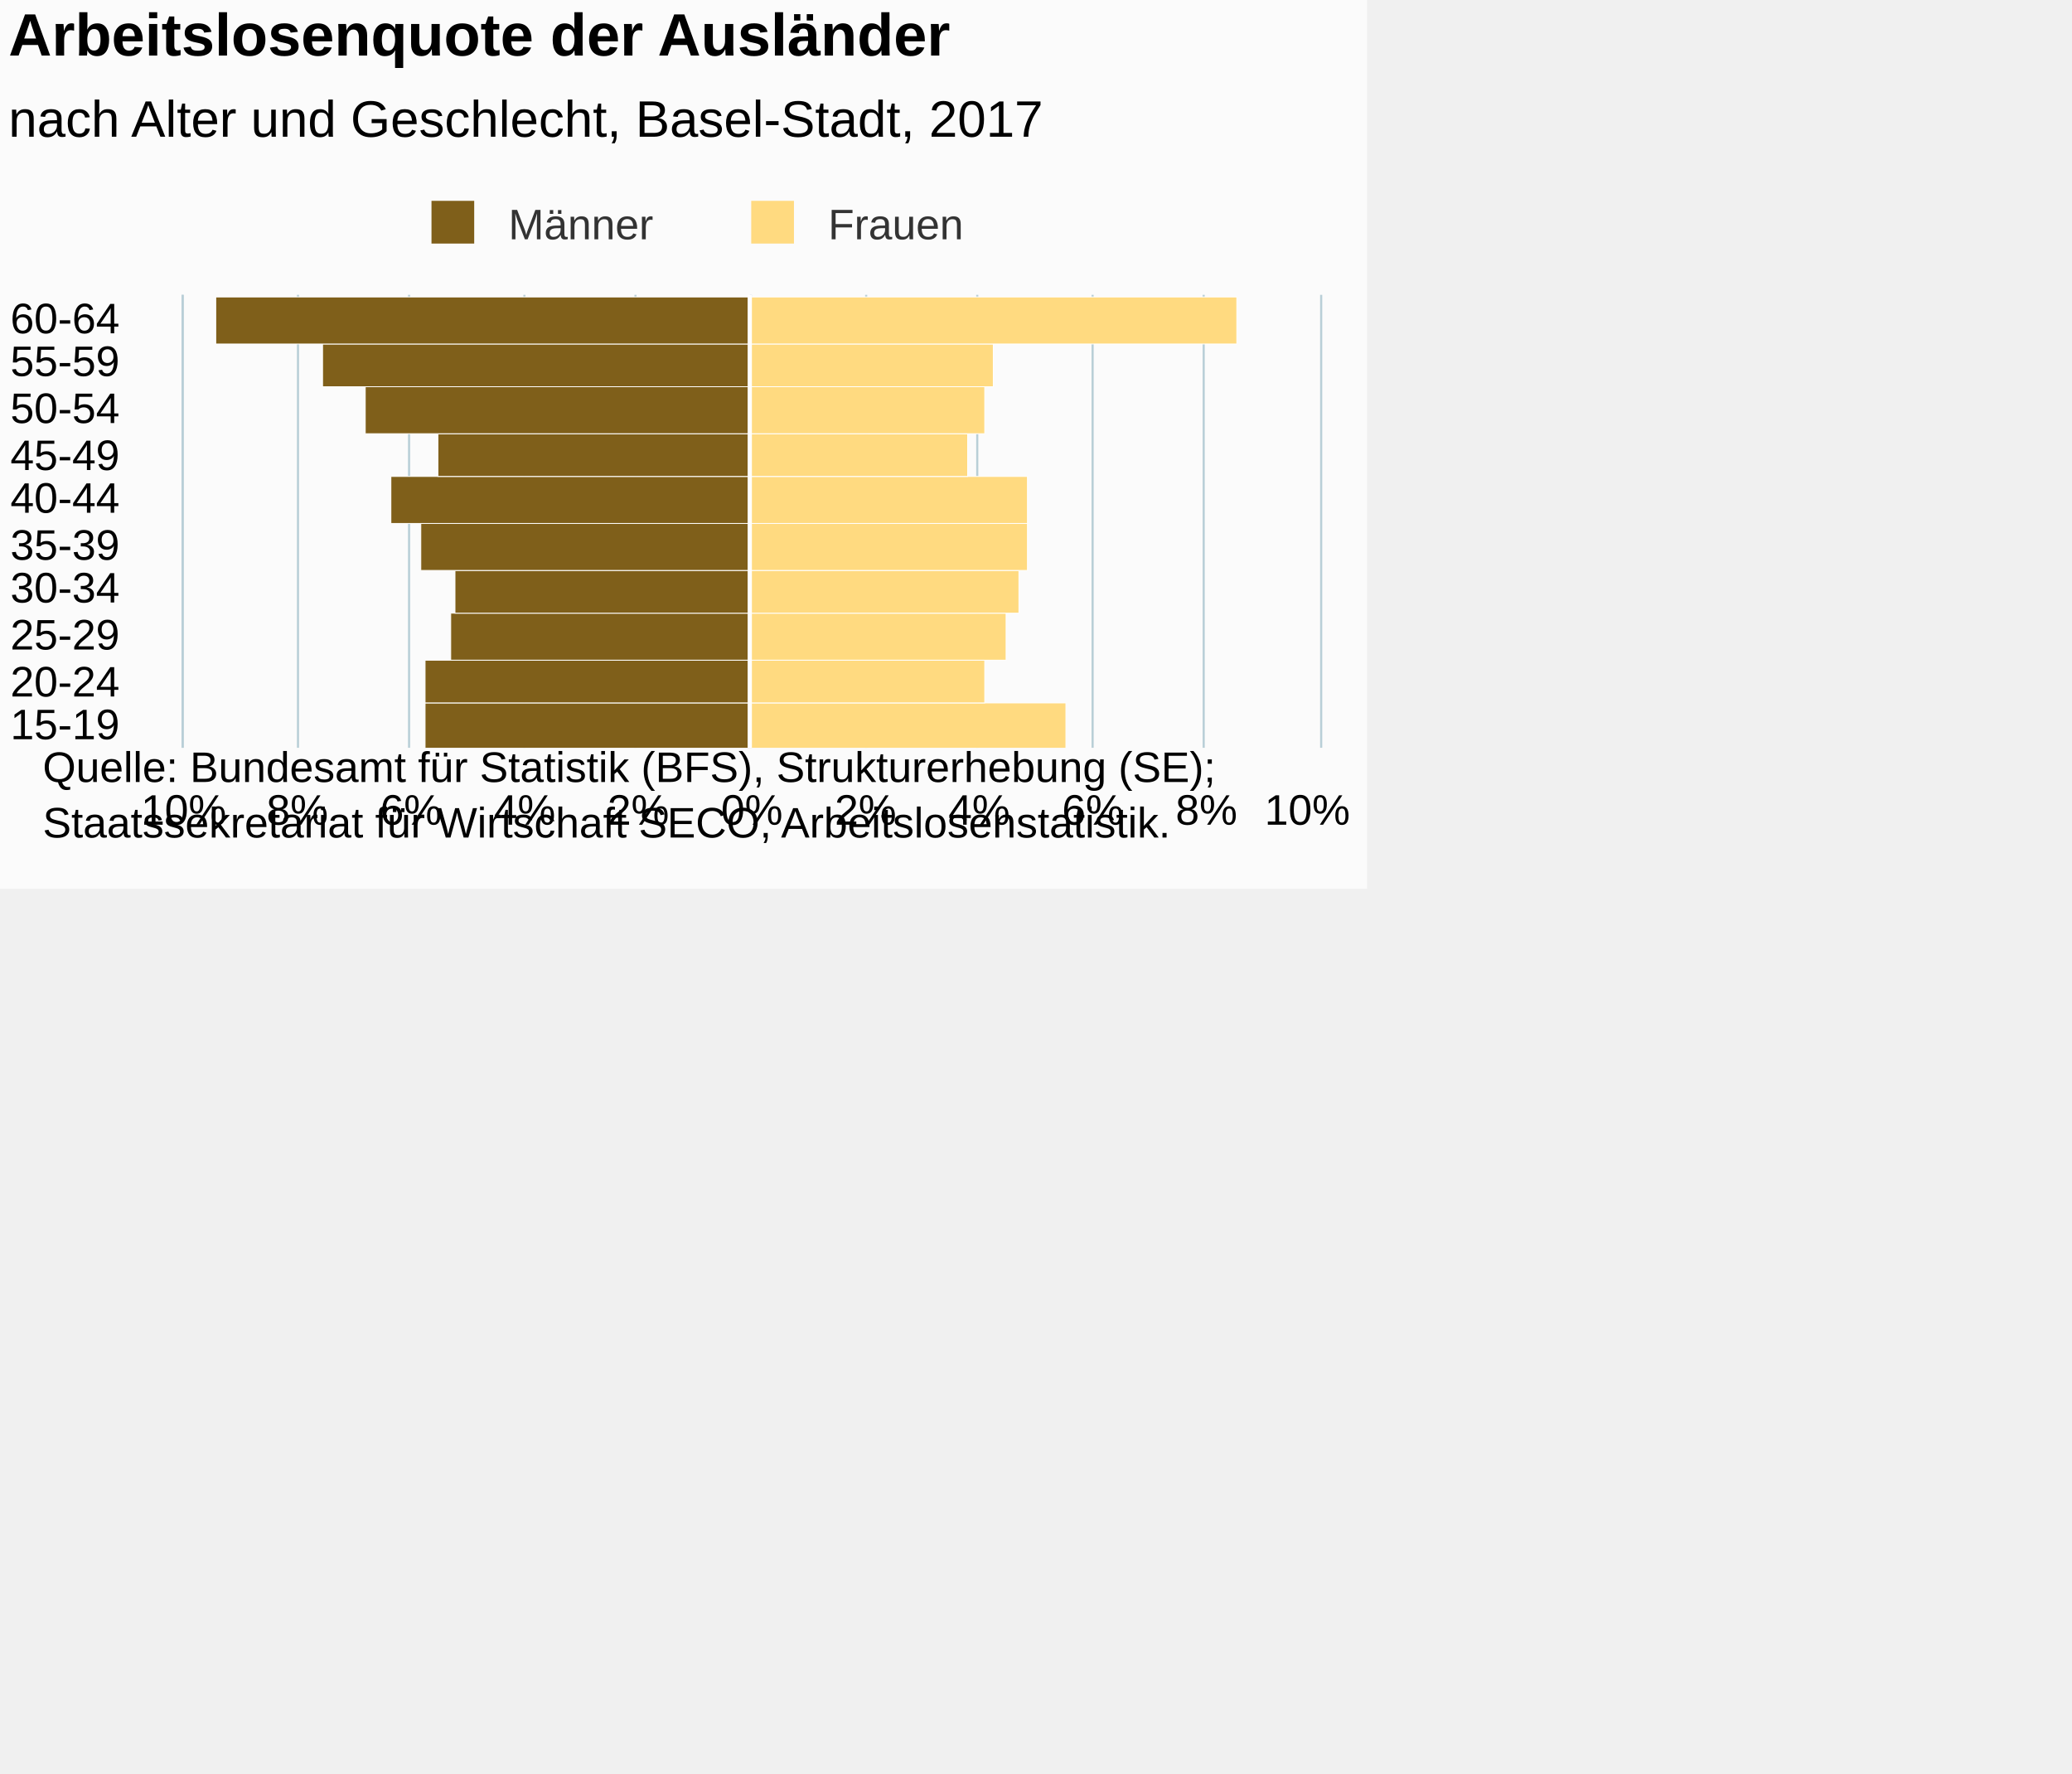
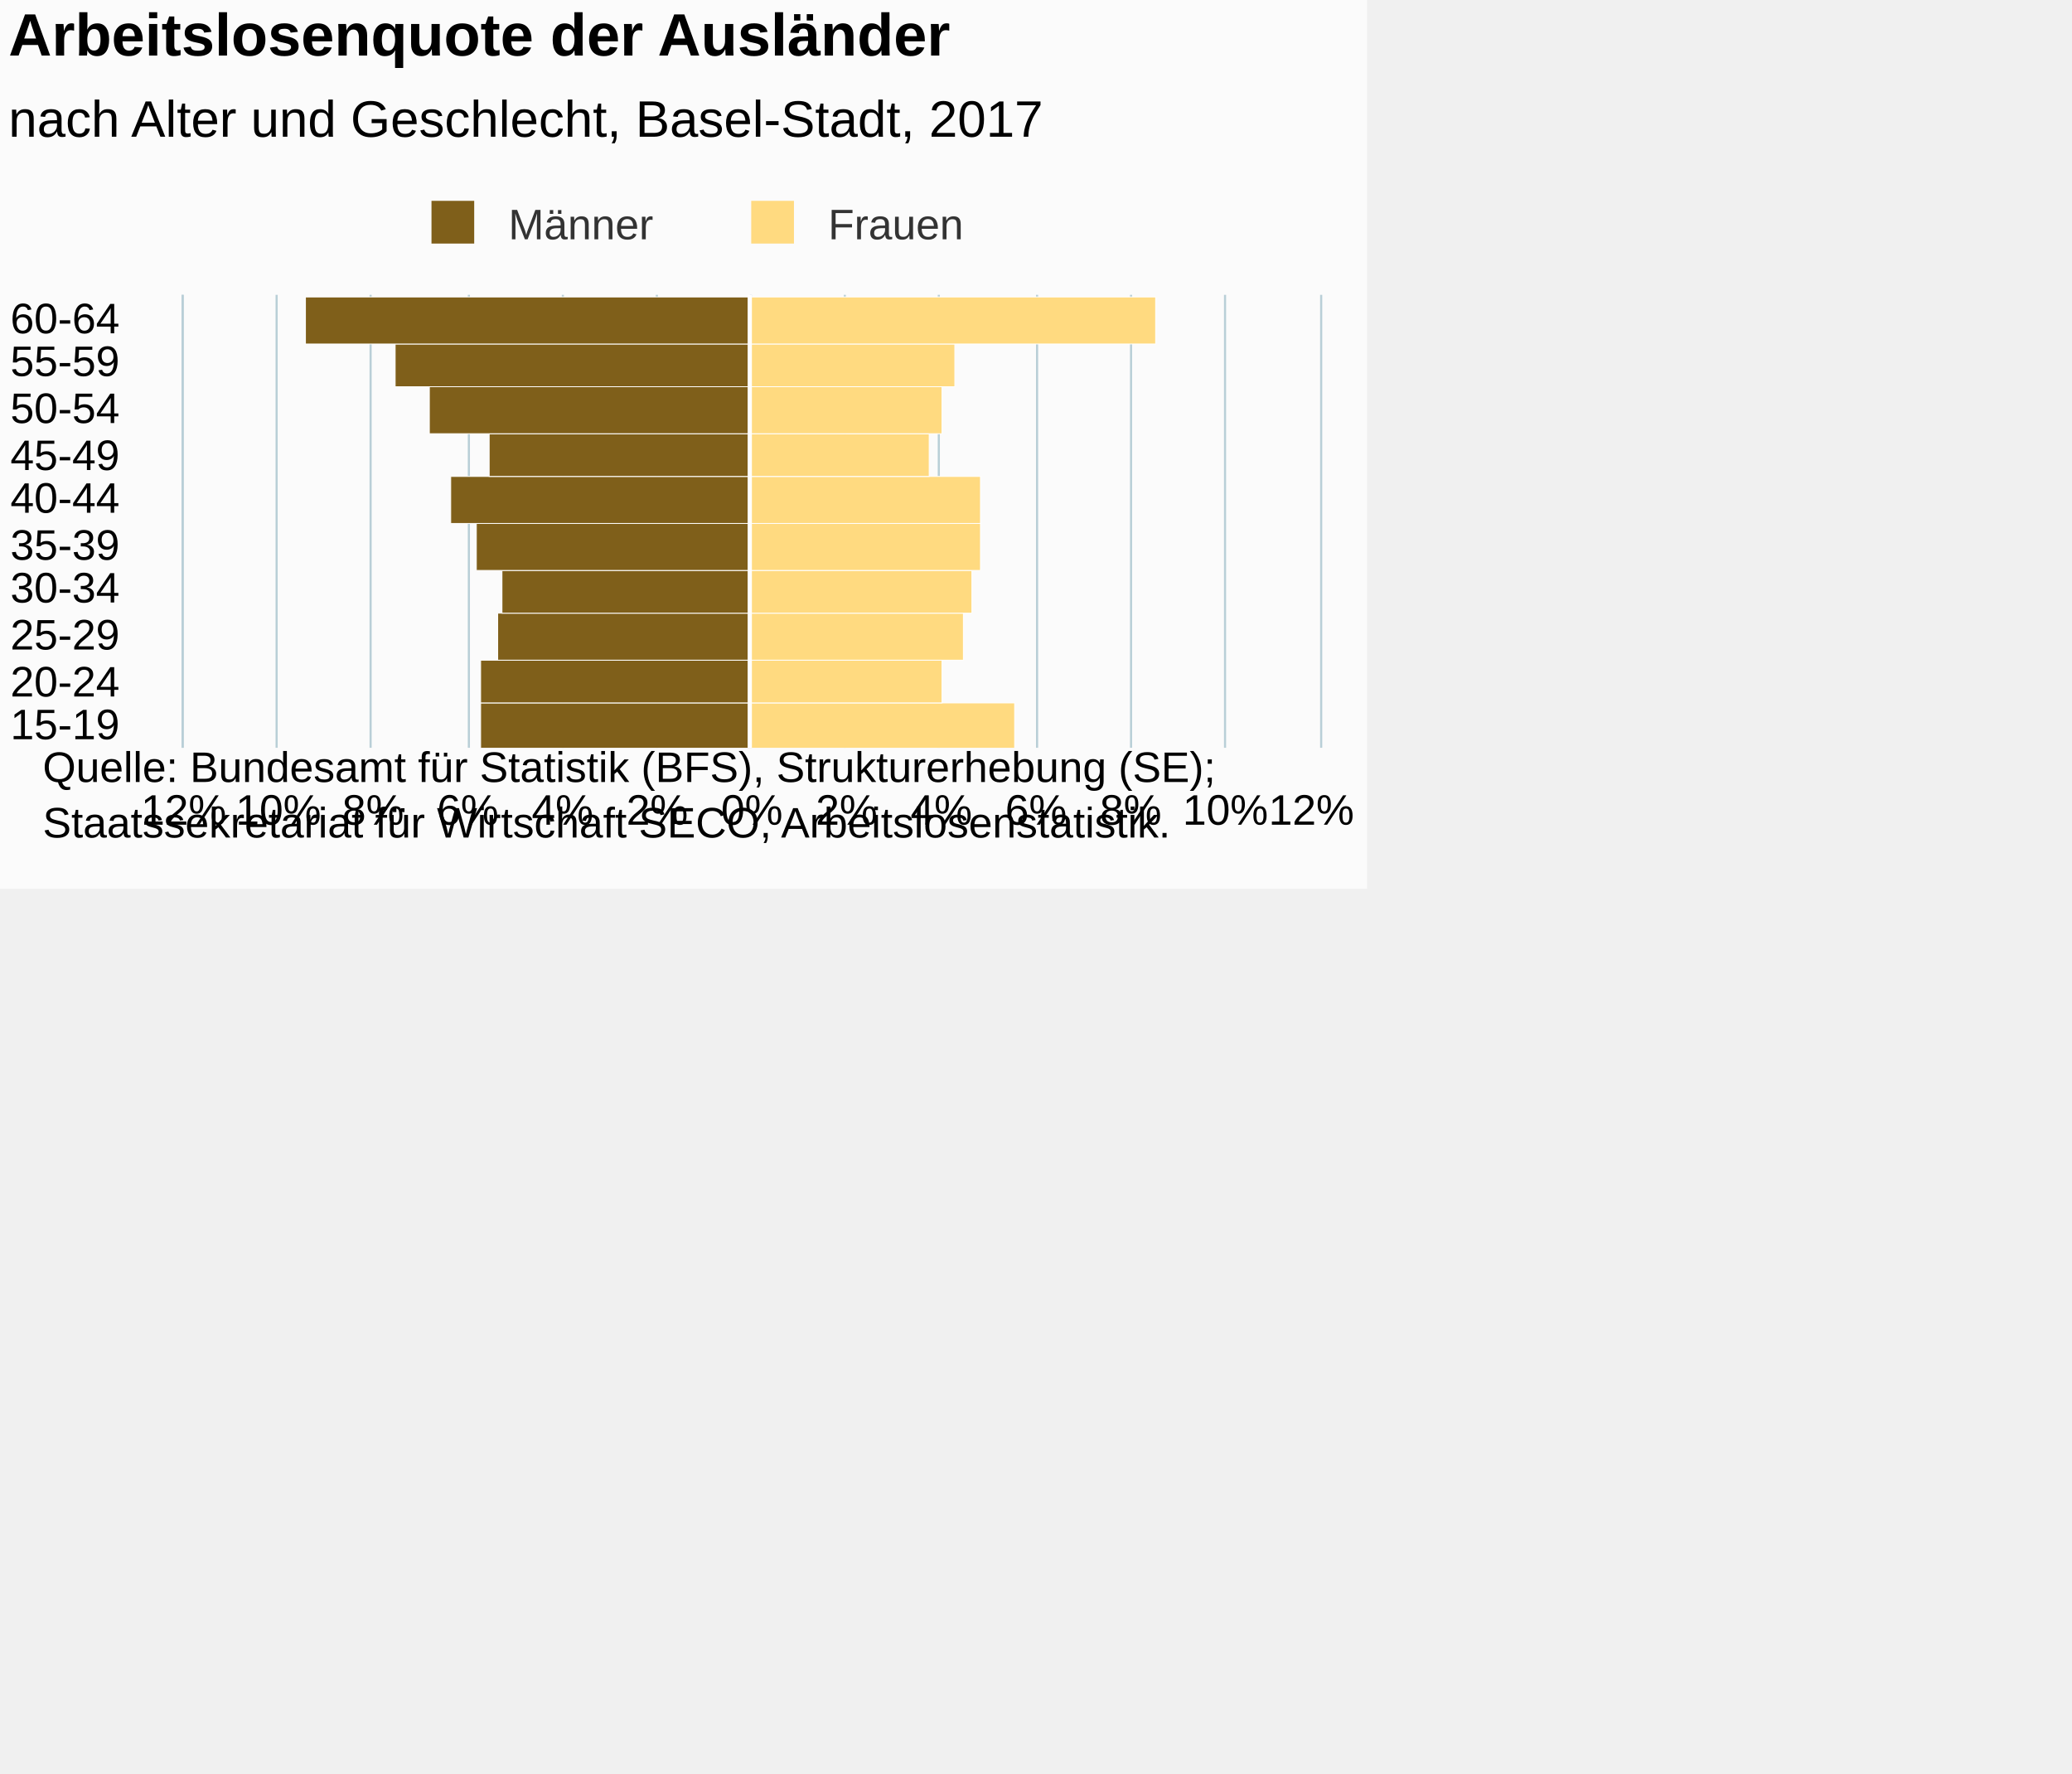
<svg xmlns="http://www.w3.org/2000/svg" version="1.1" class="highcharts-root" style="font-family:Arial;font-size:12px;" viewBox="0 0 485 415">
  <defs>
-     <clipPath id="highcharts-iesxo37-7">
+     <clipPath id="highcharts-xnspw3t-7">
      <rect x="0" y="0" width="106" height="266" fill="none" />
    </clipPath>
-     <clipPath id="highcharts-iesxo37-8">
+     <clipPath id="highcharts-xnspw3t-8">
      <rect x="0" y="0" width="106" height="266" fill="none" />
    </clipPath>
  </defs>
  <rect fill="#fbfbfb" class="highcharts-background" x="0" y="0" width="320" height="208" rx="0" ry="0" />
  <rect fill="none" class="highcharts-plot-background" x="43" y="69" width="266" height="106" />
  <g class="highcharts-pane-group" data-z-index="0" />
  <g class="highcharts-grid highcharts-xaxis-grid " data-z-index="1">
    <path fill="none" data-z-index="1" class="highcharts-grid-line" d="M 43 164.5 L 309 164.5" opacity="1" />
    <path fill="none" data-z-index="1" class="highcharts-grid-line" d="M 43 154.5 L 309 154.5" opacity="1" />
    <path fill="none" data-z-index="1" class="highcharts-grid-line" d="M 43 143.5 L 309 143.5" opacity="1" />
    <path fill="none" data-z-index="1" class="highcharts-grid-line" d="M 43 133.5 L 309 133.5" opacity="1" />
    <path fill="none" data-z-index="1" class="highcharts-grid-line" d="M 43 122.5 L 309 122.5" opacity="1" />
    <path fill="none" data-z-index="1" class="highcharts-grid-line" d="M 43 111.5 L 309 111.5" opacity="1" />
    <path fill="none" data-z-index="1" class="highcharts-grid-line" d="M 43 101.5 L 309 101.5" opacity="1" />
    <path fill="none" data-z-index="1" class="highcharts-grid-line" d="M 43 90.5 L 309 90.5" opacity="1" />
    <path fill="none" data-z-index="1" class="highcharts-grid-line" d="M 43 80.5 L 309 80.5" opacity="1" />
    <path fill="none" data-z-index="1" class="highcharts-grid-line" d="M 43 69.5 L 309 69.5" opacity="1" />
    <path fill="none" data-z-index="1" class="highcharts-grid-line" d="M 43 175.5 L 309 175.5" opacity="1" />
  </g>
  <g class="highcharts-grid highcharts-yaxis-grid " data-z-index="1">
    <path fill="none" stroke="#B9CFD7" stroke-width="0.5" data-z-index="1" class="highcharts-grid-line" d="M 175.75 69 L 175.75 175" opacity="1" />
-     <path fill="none" stroke="#B9CFD7" stroke-width="0.5" data-z-index="1" class="highcharts-grid-line" d="M 202.75 69 L 202.75 175" opacity="1" />
-     <path fill="none" stroke="#B9CFD7" stroke-width="0.5" data-z-index="1" class="highcharts-grid-line" d="M 228.75 69 L 228.75 175" opacity="1" />
-     <path fill="none" stroke="#B9CFD7" stroke-width="0.5" data-z-index="1" class="highcharts-grid-line" d="M 255.75 69 L 255.75 175" opacity="1" />
-     <path fill="none" stroke="#B9CFD7" stroke-width="0.5" data-z-index="1" class="highcharts-grid-line" d="M 281.75 69 L 281.75 175" opacity="1" />
+     <path fill="none" stroke="#B9CFD7" stroke-width="0.5" data-z-index="1" class="highcharts-grid-line" d="M 197.75 69 L 197.75 175" opacity="1" />
+     <path fill="none" stroke="#B9CFD7" stroke-width="0.5" data-z-index="1" class="highcharts-grid-line" d="M 219.75 69 L 219.75 175" opacity="1" />
+     <path fill="none" stroke="#B9CFD7" stroke-width="0.5" data-z-index="1" class="highcharts-grid-line" d="M 242.75 69 L 242.75 175" opacity="1" />
+     <path fill="none" stroke="#B9CFD7" stroke-width="0.5" data-z-index="1" class="highcharts-grid-line" d="M 264.75 69 L 264.75 175" opacity="1" />
+     <path fill="none" stroke="#B9CFD7" stroke-width="0.5" data-z-index="1" class="highcharts-grid-line" d="M 286.75 69 L 286.75 175" opacity="1" />
    <path fill="none" stroke="#B9CFD7" stroke-width="0.5" data-z-index="1" class="highcharts-grid-line" d="M 309.25 69 L 309.25 175" opacity="1" />
    <path fill="none" stroke="#B9CFD7" stroke-width="0.5" data-z-index="1" opacity="1" class="highcharts-grid-line" d="M 42.75 69 L 42.75 175" />
-     <path fill="none" stroke="#B9CFD7" stroke-width="0.5" data-z-index="1" opacity="1" class="highcharts-grid-line" d="M 69.75 69 L 69.75 175" />
-     <path fill="none" stroke="#B9CFD7" stroke-width="0.5" data-z-index="1" opacity="1" class="highcharts-grid-line" d="M 95.75 69 L 95.75 175" />
-     <path fill="none" stroke="#B9CFD7" stroke-width="0.5" data-z-index="1" opacity="1" class="highcharts-grid-line" d="M 122.75 69 L 122.75 175" />
-     <path fill="none" stroke="#B9CFD7" stroke-width="0.5" data-z-index="1" opacity="1" class="highcharts-grid-line" d="M 148.75 69 L 148.75 175" />
+     <path fill="none" stroke="#B9CFD7" stroke-width="0.5" data-z-index="1" opacity="1" class="highcharts-grid-line" d="M 64.75 69 L 64.75 175" />
+     <path fill="none" stroke="#B9CFD7" stroke-width="0.5" data-z-index="1" opacity="1" class="highcharts-grid-line" d="M 86.75 69 L 86.75 175" />
+     <path fill="none" stroke="#B9CFD7" stroke-width="0.5" data-z-index="1" opacity="1" class="highcharts-grid-line" d="M 109.75 69 L 109.75 175" />
+     <path fill="none" stroke="#B9CFD7" stroke-width="0.5" data-z-index="1" opacity="1" class="highcharts-grid-line" d="M 131.75 69 L 131.75 175" />
+     <path fill="none" stroke="#B9CFD7" stroke-width="0.5" data-z-index="1" opacity="1" class="highcharts-grid-line" d="M 153.75 69 L 153.75 175" />
  </g>
  <rect fill="none" class="highcharts-plot-border" data-z-index="1" x="43" y="69" width="266" height="106" />
  <g class="highcharts-axis highcharts-xaxis " data-z-index="2">
    <path fill="none" class="highcharts-axis-line" stroke="#B9CFD7" stroke-width="0.5" data-z-index="7" d="M 42.75 69 L 42.75 175" />
  </g>
  <g class="highcharts-axis highcharts-yaxis " data-z-index="2">
    <path fill="none" class="highcharts-axis-line" data-z-index="7" d="M 43 175 L 309 175" />
  </g>
  <g class="highcharts-series-group" data-z-index="3">
-     <g data-z-index="0.1" class="highcharts-series highcharts-series-0 highcharts-bar-series " transform="translate(309,175) rotate(90) scale(-1,1) scale(1 1)" clip-path="url(#highcharts-iesxo37-8)" width="266" height="106">
-       <rect x="-0.5" y="133.5" width="11" height="76" fill="#7f5f1a" stroke="#ffffff" stroke-width="0.2" class="highcharts-point highcharts-negative" />
-       <rect x="10.5" y="133.5" width="10" height="76" fill="#7f5f1a" stroke="#ffffff" stroke-width="0.2" class="highcharts-point highcharts-negative" />
-       <rect x="20.5" y="133.5" width="11" height="70" fill="#7f5f1a" stroke="#ffffff" stroke-width="0.2" class="highcharts-point highcharts-negative" />
-       <rect x="31.5" y="133.5" width="10" height="69" fill="#7f5f1a" stroke="#ffffff" stroke-width="0.2" class="highcharts-point highcharts-negative" />
-       <rect x="41.5" y="133.5" width="11" height="77" fill="#7f5f1a" stroke="#ffffff" stroke-width="0.2" class="highcharts-point highcharts-negative" />
-       <rect x="52.5" y="133.5" width="11" height="84" fill="#7f5f1a" stroke="#ffffff" stroke-width="0.2" class="highcharts-point highcharts-negative" />
-       <rect x="63.5" y="133.5" width="10" height="73" fill="#7f5f1a" stroke="#ffffff" stroke-width="0.2" class="highcharts-point highcharts-negative" />
-       <rect x="73.5" y="133.5" width="11" height="90" fill="#7f5f1a" stroke="#ffffff" stroke-width="0.2" class="highcharts-point highcharts-negative" />
-       <rect x="84.5" y="133.5" width="10" height="100" fill="#7f5f1a" stroke="#ffffff" stroke-width="0.2" class="highcharts-point highcharts-negative" />
-       <rect x="94.5" y="133.5" width="11" height="125" fill="#7f5f1a" stroke="#ffffff" stroke-width="0.2" class="highcharts-point highcharts-negative" />
+     <g data-z-index="0.1" class="highcharts-series highcharts-series-0 highcharts-bar-series " transform="translate(309,175) rotate(90) scale(-1,1) scale(1 1)" clip-path="url(#highcharts-xnspw3t-8)" width="266" height="106">
+       <rect x="-0.5" y="133.5" width="11" height="63" fill="#7f5f1a" stroke="#ffffff" stroke-width="0.2" class="highcharts-point highcharts-negative" />
+       <rect x="10.5" y="133.5" width="10" height="63" fill="#7f5f1a" stroke="#ffffff" stroke-width="0.2" class="highcharts-point highcharts-negative" />
+       <rect x="20.5" y="133.5" width="11" height="59" fill="#7f5f1a" stroke="#ffffff" stroke-width="0.2" class="highcharts-point highcharts-negative" />
+       <rect x="31.5" y="133.5" width="10" height="58" fill="#7f5f1a" stroke="#ffffff" stroke-width="0.2" class="highcharts-point highcharts-negative" />
+       <rect x="41.5" y="133.5" width="11" height="64" fill="#7f5f1a" stroke="#ffffff" stroke-width="0.2" class="highcharts-point highcharts-negative" />
+       <rect x="52.5" y="133.5" width="11" height="70" fill="#7f5f1a" stroke="#ffffff" stroke-width="0.2" class="highcharts-point highcharts-negative" />
+       <rect x="63.5" y="133.5" width="10" height="61" fill="#7f5f1a" stroke="#ffffff" stroke-width="0.2" class="highcharts-point highcharts-negative" />
+       <rect x="73.5" y="133.5" width="11" height="75" fill="#7f5f1a" stroke="#ffffff" stroke-width="0.2" class="highcharts-point highcharts-negative" />
+       <rect x="84.5" y="133.5" width="10" height="83" fill="#7f5f1a" stroke="#ffffff" stroke-width="0.2" class="highcharts-point highcharts-negative" />
+       <rect x="94.5" y="133.5" width="11" height="104" fill="#7f5f1a" stroke="#ffffff" stroke-width="0.2" class="highcharts-point highcharts-negative" />
    </g>
    <g data-z-index="0.1" class="highcharts-markers highcharts-series-0 highcharts-bar-series " transform="translate(309,175) rotate(90) scale(-1,1) scale(1 1)" clip-path="none" />
-     <g data-z-index="0.1" class="highcharts-series highcharts-series-1 highcharts-bar-series " transform="translate(309,175) rotate(90) scale(-1,1) scale(1 1)" clip-path="url(#highcharts-iesxo37-8)" width="266" height="106">
-       <rect x="-0.5" y="59.5" width="11" height="74" fill="#ffda80" stroke="#ffffff" stroke-width="0.2" class="highcharts-point" />
-       <rect x="10.5" y="78.5" width="10" height="55" fill="#ffda80" stroke="#ffffff" stroke-width="0.2" class="highcharts-point" />
-       <rect x="20.5" y="73.5" width="11" height="60" fill="#ffda80" stroke="#ffffff" stroke-width="0.2" class="highcharts-point" />
-       <rect x="31.5" y="70.5" width="10" height="63" fill="#ffda80" stroke="#ffffff" stroke-width="0.2" class="highcharts-point" />
-       <rect x="41.5" y="68.5" width="11" height="65" fill="#ffda80" stroke="#ffffff" stroke-width="0.2" class="highcharts-point" />
-       <rect x="52.5" y="68.5" width="11" height="65" fill="#ffda80" stroke="#ffffff" stroke-width="0.2" class="highcharts-point" />
-       <rect x="63.5" y="82.5" width="10" height="51" fill="#ffda80" stroke="#ffffff" stroke-width="0.2" class="highcharts-point" />
-       <rect x="73.5" y="78.5" width="11" height="55" fill="#ffda80" stroke="#ffffff" stroke-width="0.2" class="highcharts-point" />
-       <rect x="84.5" y="76.5" width="10" height="57" fill="#ffda80" stroke="#ffffff" stroke-width="0.2" class="highcharts-point" />
-       <rect x="94.5" y="19.5" width="11" height="114" fill="#ffda80" stroke="#ffffff" stroke-width="0.2" class="highcharts-point" />
+     <g data-z-index="0.1" class="highcharts-series highcharts-series-1 highcharts-bar-series " transform="translate(309,175) rotate(90) scale(-1,1) scale(1 1)" clip-path="url(#highcharts-xnspw3t-8)" width="266" height="106">
+       <rect x="-0.5" y="71.5" width="11" height="62" fill="#ffda80" stroke="#ffffff" stroke-width="0.2" class="highcharts-point" />
+       <rect x="10.5" y="88.5" width="10" height="45" fill="#ffda80" stroke="#ffffff" stroke-width="0.2" class="highcharts-point" />
+       <rect x="20.5" y="83.5" width="11" height="50" fill="#ffda80" stroke="#ffffff" stroke-width="0.2" class="highcharts-point" />
+       <rect x="31.5" y="81.5" width="10" height="52" fill="#ffda80" stroke="#ffffff" stroke-width="0.2" class="highcharts-point" />
+       <rect x="41.5" y="79.5" width="11" height="54" fill="#ffda80" stroke="#ffffff" stroke-width="0.2" class="highcharts-point" />
+       <rect x="52.5" y="79.5" width="11" height="54" fill="#ffda80" stroke="#ffffff" stroke-width="0.2" class="highcharts-point" />
+       <rect x="63.5" y="91.5" width="10" height="42" fill="#ffda80" stroke="#ffffff" stroke-width="0.2" class="highcharts-point" />
+       <rect x="73.5" y="88.5" width="11" height="45" fill="#ffda80" stroke="#ffffff" stroke-width="0.2" class="highcharts-point" />
+       <rect x="84.5" y="85.5" width="10" height="48" fill="#ffda80" stroke="#ffffff" stroke-width="0.2" class="highcharts-point" />
+       <rect x="94.5" y="38.5" width="11" height="95" fill="#ffda80" stroke="#ffffff" stroke-width="0.2" class="highcharts-point" />
    </g>
    <g data-z-index="0.1" class="highcharts-markers highcharts-series-1 highcharts-bar-series " transform="translate(309,175) rotate(90) scale(-1,1) scale(1 1)" clip-path="none" />
  </g>
  <text x="2" text-anchor="start" class="highcharts-title" data-z-index="4" style="color:#000000;font-size:14px;font-weight:bold;fill:#000000;" y="13">
    <tspan>Arbeitslosenquote der Ausländer</tspan>
  </text>
  <text x="2" text-anchor="start" class="highcharts-subtitle" data-z-index="4" style="color:#000000;font-size:12px;font-weight:normal;font-family:Arial;fill:#000000;" y="32">
    <tspan>nach Alter und Geschlecht, Basel-Stadt, 2017</tspan>
  </text>
  <g class="highcharts-plot-lines-4" data-z-index="4">
    <path fill="none" class="highcharts-plot-line " stroke="white" stroke-width="1" d="M 175.5 69 L 175.5 175" visibility="visible" />
  </g>
  <g class="highcharts-legend" data-z-index="7" transform="translate(97,47)">
    <rect fill="none" class="highcharts-legend-box" rx="0" ry="0" x="0" y="0" width="129" height="10" visibility="visible" />
    <g data-z-index="1">
      <g>
        <g class="highcharts-legend-item highcharts-bar-series highcharts-color-undefined highcharts-series-0" data-z-index="1" transform="translate(1,-4)">
          <text x="21" style="color:#333333;font-size:10px;font-weight:normal;cursor:pointer;fill:#333333;" text-anchor="start" data-z-index="2" y="13">
            <tspan>Männer</tspan>
          </text>
          <rect x="3" y="4" width="10" height="10" fill="#7f5f1a" class="highcharts-point" data-z-index="3" />
        </g>
        <g class="highcharts-legend-item highcharts-bar-series highcharts-color-undefined highcharts-series-1" data-z-index="1" transform="translate(75.84375,-4)">
          <text x="21" y="13" style="color:#333333;font-size:10px;font-weight:normal;cursor:pointer;fill:#333333;" text-anchor="start" data-z-index="2">
            <tspan>Frauen</tspan>
          </text>
          <rect x="3" y="4" width="10" height="10" fill="#ffda80" class="highcharts-point" data-z-index="3" />
        </g>
      </g>
    </g>
  </g>
  <g class="highcharts-axis-labels highcharts-xaxis-labels " data-z-index="7">
    <text x="28" style="color:#000000;cursor:default;font-size:10px;fill:#000000;" text-anchor="end" transform="translate(0,0)" y="173" opacity="1">15-19</text>
    <text x="28" style="color:#000000;cursor:default;font-size:10px;fill:#000000;" text-anchor="end" transform="translate(0,0)" y="163" opacity="1">20-24</text>
    <text x="28" style="color:#000000;cursor:default;font-size:10px;fill:#000000;" text-anchor="end" transform="translate(0,0)" y="152" opacity="1">25-29</text>
    <text x="28" style="color:#000000;cursor:default;font-size:10px;fill:#000000;" text-anchor="end" transform="translate(0,0)" y="141" opacity="1">30-34</text>
    <text x="28" style="color:#000000;cursor:default;font-size:10px;fill:#000000;" text-anchor="end" transform="translate(0,0)" y="131" opacity="1">35-39</text>
    <text x="28" style="color:#000000;cursor:default;font-size:10px;fill:#000000;" text-anchor="end" transform="translate(0,0)" y="120" opacity="1">40-44</text>
    <text x="28" style="color:#000000;cursor:default;font-size:10px;fill:#000000;" text-anchor="end" transform="translate(0,0)" y="110" opacity="1">45-49</text>
    <text x="28" style="color:#000000;cursor:default;font-size:10px;fill:#000000;" text-anchor="end" transform="translate(0,0)" y="99" opacity="1">50-54</text>
    <text x="28" style="color:#000000;cursor:default;font-size:10px;fill:#000000;" text-anchor="end" transform="translate(0,0)" y="88" opacity="1">55-59</text>
    <text x="28" style="color:#000000;cursor:default;font-size:10px;fill:#000000;" text-anchor="end" transform="translate(0,0)" y="78" opacity="1">60-64</text>
  </g>
  <g class="highcharts-axis-labels highcharts-yaxis-labels " data-z-index="7">
    <text x="176" style="color:#000000;cursor:default;font-size:10px;fill:#000000;" text-anchor="middle" transform="translate(0,0)" y="193" opacity="1">0%</text>
-     <text x="202.6" style="color:#000000;cursor:default;font-size:10px;fill:#000000;" text-anchor="middle" transform="translate(0,0)" y="193" opacity="1">2%</text>
-     <text x="229.2" style="color:#000000;cursor:default;font-size:10px;fill:#000000;" text-anchor="middle" transform="translate(0,0)" y="193" opacity="1">4%</text>
-     <text x="255.8" style="color:#000000;cursor:default;font-size:10px;fill:#000000;" text-anchor="middle" transform="translate(0,0)" y="193" opacity="1">6%</text>
-     <text x="282.4" style="color:#000000;cursor:default;font-size:10px;fill:#000000;" text-anchor="middle" transform="translate(0,0)" y="193" opacity="1">8%</text>
-     <text x="306.008" style="color:#000000;cursor:default;font-size:10px;fill:#000000;" text-anchor="middle" transform="translate(0,0)" y="193" opacity="1">10%</text>
-     <text x="43" style="color:#000000;cursor:default;font-size:10px;fill:#000000;" text-anchor="middle" transform="translate(0,0)" y="193" opacity="1">10%</text>
-     <text x="69.6" style="color:#000000;cursor:default;font-size:10px;fill:#000000;" text-anchor="middle" transform="translate(0,0)" y="193" opacity="1">8%</text>
-     <text x="96.2" style="color:#000000;cursor:default;font-size:10px;fill:#000000;" text-anchor="middle" transform="translate(0,0)" y="193" opacity="1">6%</text>
-     <text x="122.8" style="color:#000000;cursor:default;font-size:10px;fill:#000000;" text-anchor="middle" transform="translate(0,0)" y="193" opacity="1">4%</text>
-     <text x="149.4" style="color:#000000;cursor:default;font-size:10px;fill:#000000;" text-anchor="middle" transform="translate(0,0)" y="193" opacity="1">2%</text>
+     <text x="198.167" style="color:#000000;cursor:default;font-size:10px;fill:#000000;" text-anchor="middle" transform="translate(0,0)" y="193" opacity="1">2%</text>
+     <text x="220.333" style="color:#000000;cursor:default;font-size:10px;fill:#000000;" text-anchor="middle" transform="translate(0,0)" y="193" opacity="1">4%</text>
+     <text x="242.5" style="color:#000000;cursor:default;font-size:10px;fill:#000000;" text-anchor="middle" transform="translate(0,0)" y="193" opacity="1">6%</text>
+     <text x="264.667" style="color:#000000;cursor:default;font-size:10px;fill:#000000;" text-anchor="middle" transform="translate(0,0)" y="193" opacity="1">8%</text>
+     <text x="286.833" style="color:#000000;cursor:default;font-size:10px;fill:#000000;" text-anchor="middle" transform="translate(0,0)" y="193" opacity="1">10%</text>
+     <text x="306.958" style="color:#000000;cursor:default;font-size:10px;fill:#000000;" text-anchor="middle" transform="translate(0,0)" y="193" opacity="1">
+       <tspan>12%</tspan>
+     </text>
+     <text x="43" style="color:#000000;cursor:default;font-size:10px;fill:#000000;" text-anchor="middle" transform="translate(0,0)" y="193" opacity="1">12%</text>
+     <text x="65.167" style="color:#000000;cursor:default;font-size:10px;fill:#000000;" text-anchor="middle" transform="translate(0,0)" y="193" opacity="1">10%</text>
+     <text x="87.333" style="color:#000000;cursor:default;font-size:10px;fill:#000000;" text-anchor="middle" transform="translate(0,0)" y="193" opacity="1">8%</text>
+     <text x="109.5" style="color:#000000;cursor:default;font-size:10px;fill:#000000;" text-anchor="middle" transform="translate(0,0)" y="193" opacity="1">6%</text>
+     <text x="131.667" style="color:#000000;cursor:default;font-size:10px;fill:#000000;" text-anchor="middle" transform="translate(0,0)" y="193" opacity="1">4%</text>
+     <text x="153.833" style="color:#000000;cursor:default;font-size:10px;fill:#000000;" text-anchor="middle" transform="translate(0,0)" y="193" opacity="1">2%</text>
  </g>
  <text x="10" class="highcharts-credits" text-anchor="start" data-z-index="8" style="cursor:default;color:#000000;font-size:10px;fill:#000000;" y="183">
    <tspan>Quelle: Bundesamt für Statistik (BFS), Strukturerhebung (SE);</tspan>
    <tspan x="10" dy="13">Staatssekretariat für Wirtschaft SECO, Arbeitslosenstatistik.</tspan>
  </text>
</svg>
